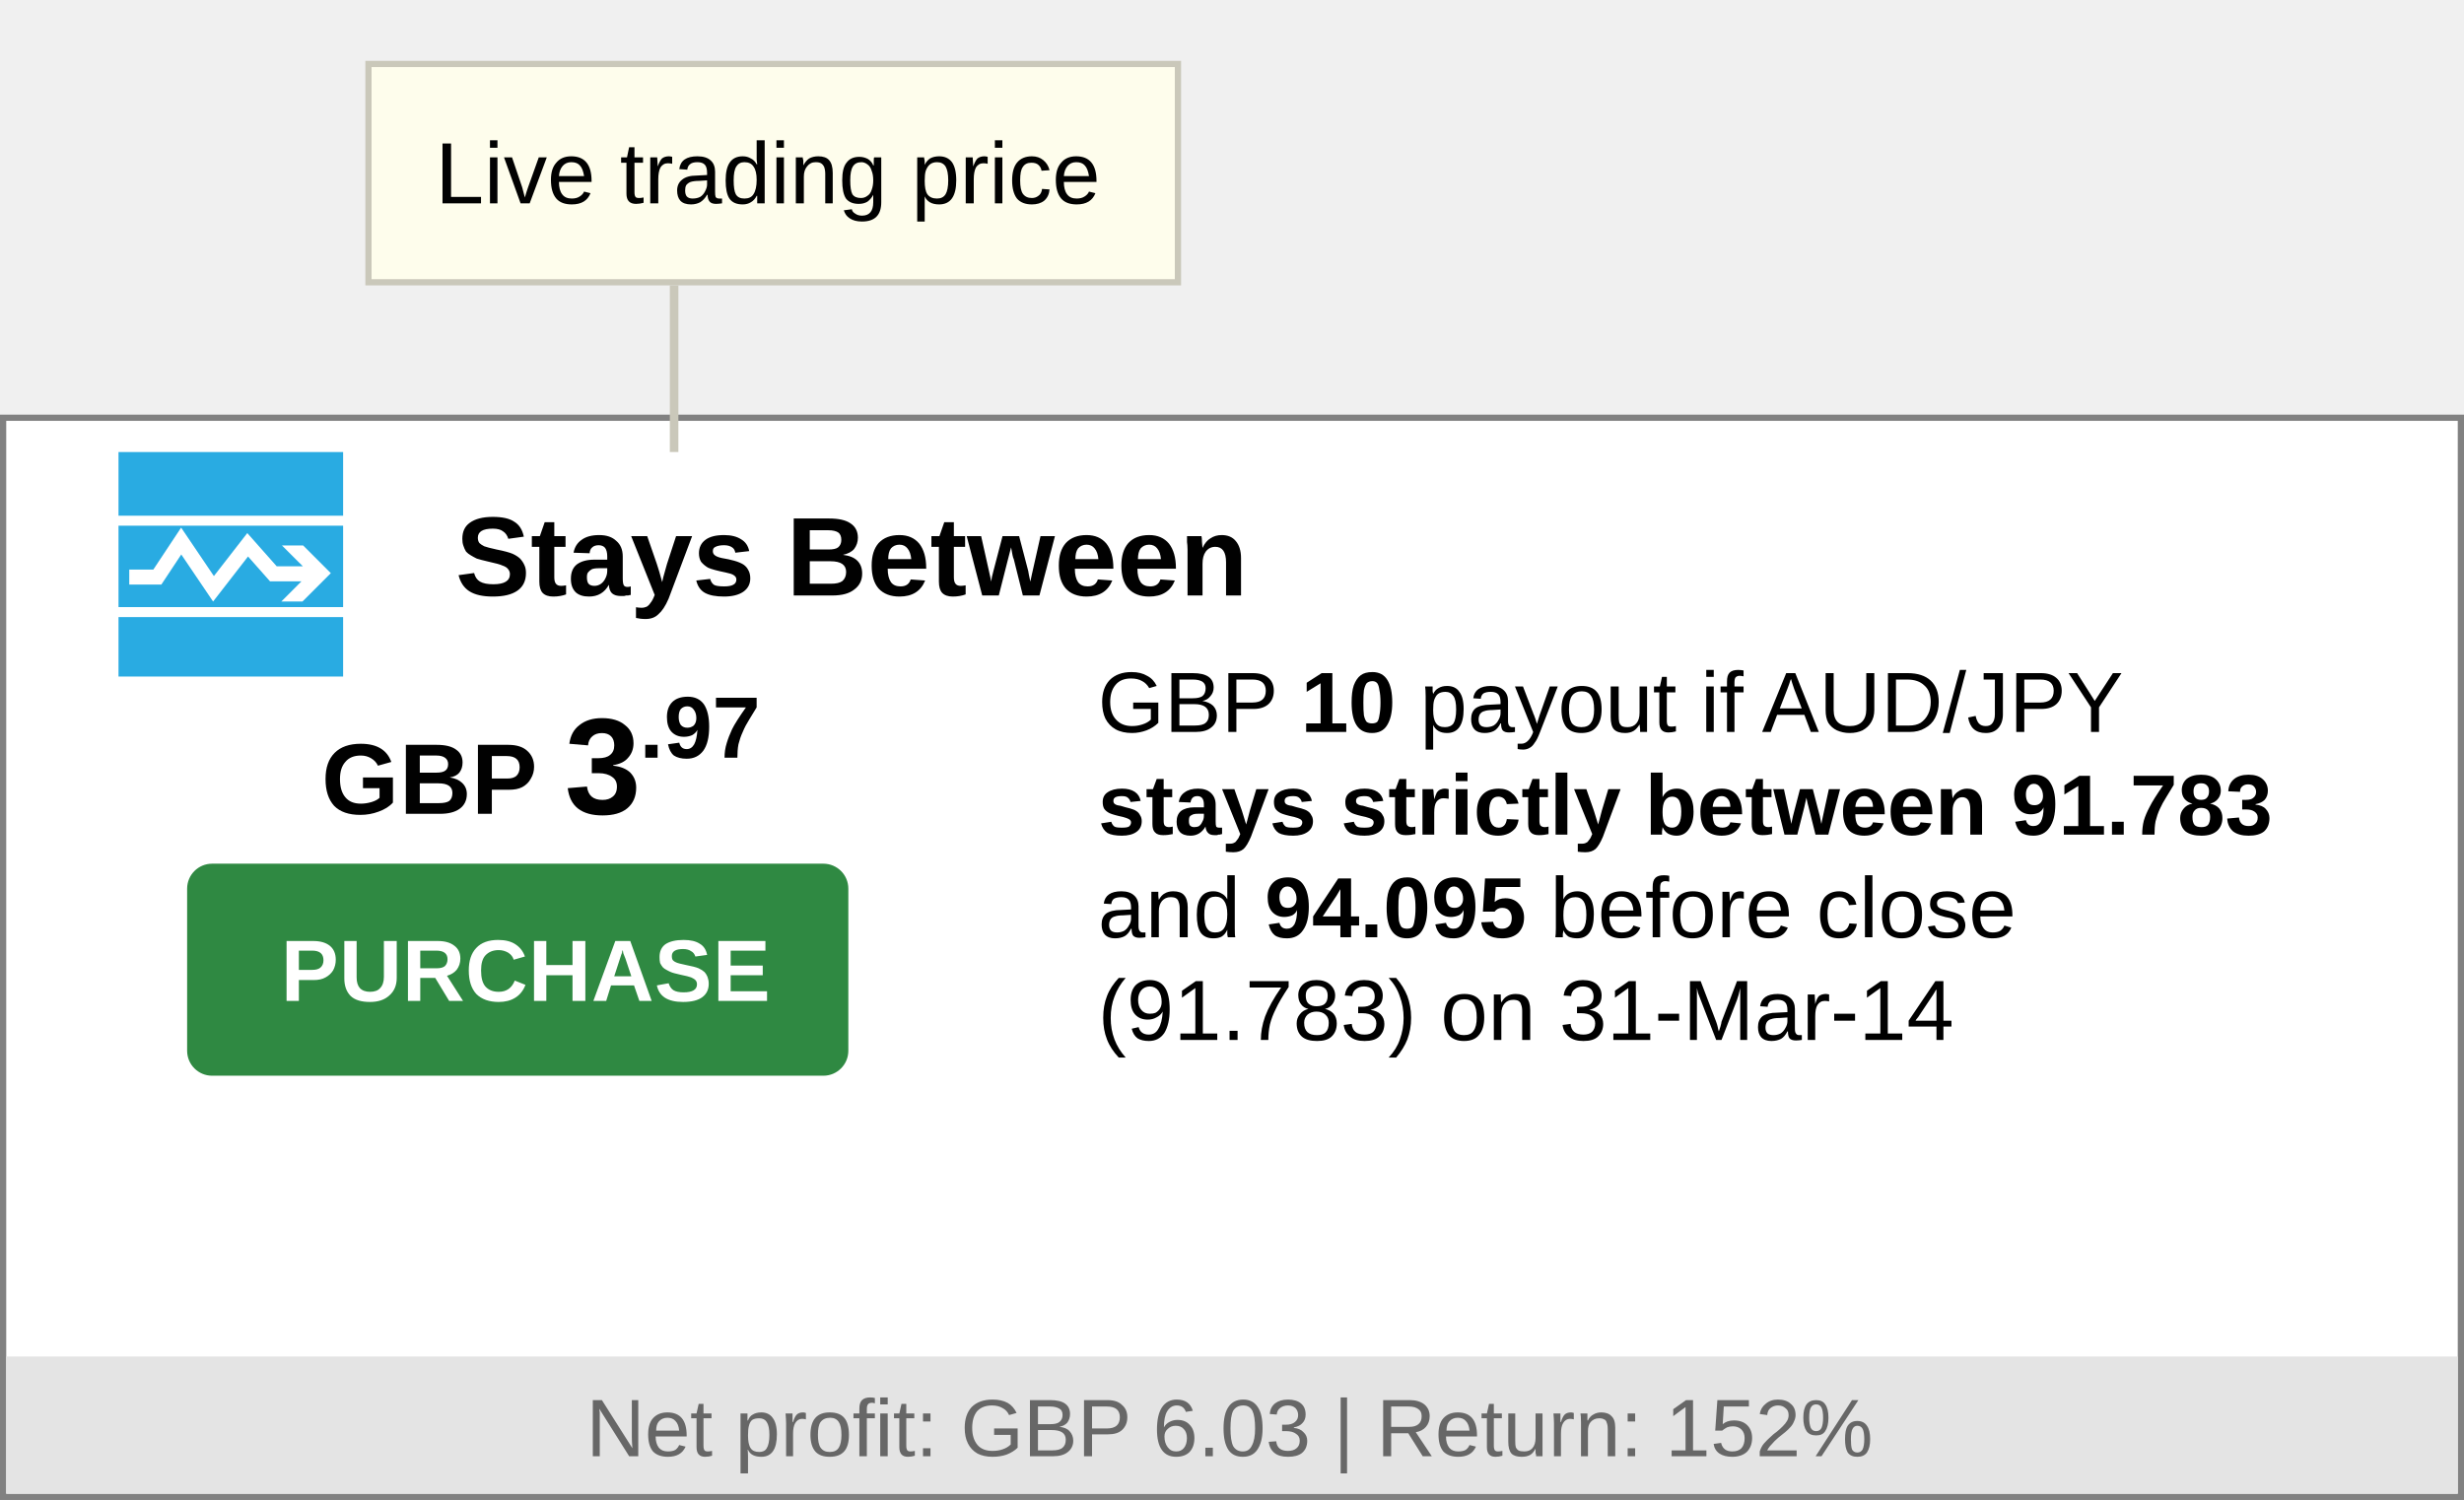
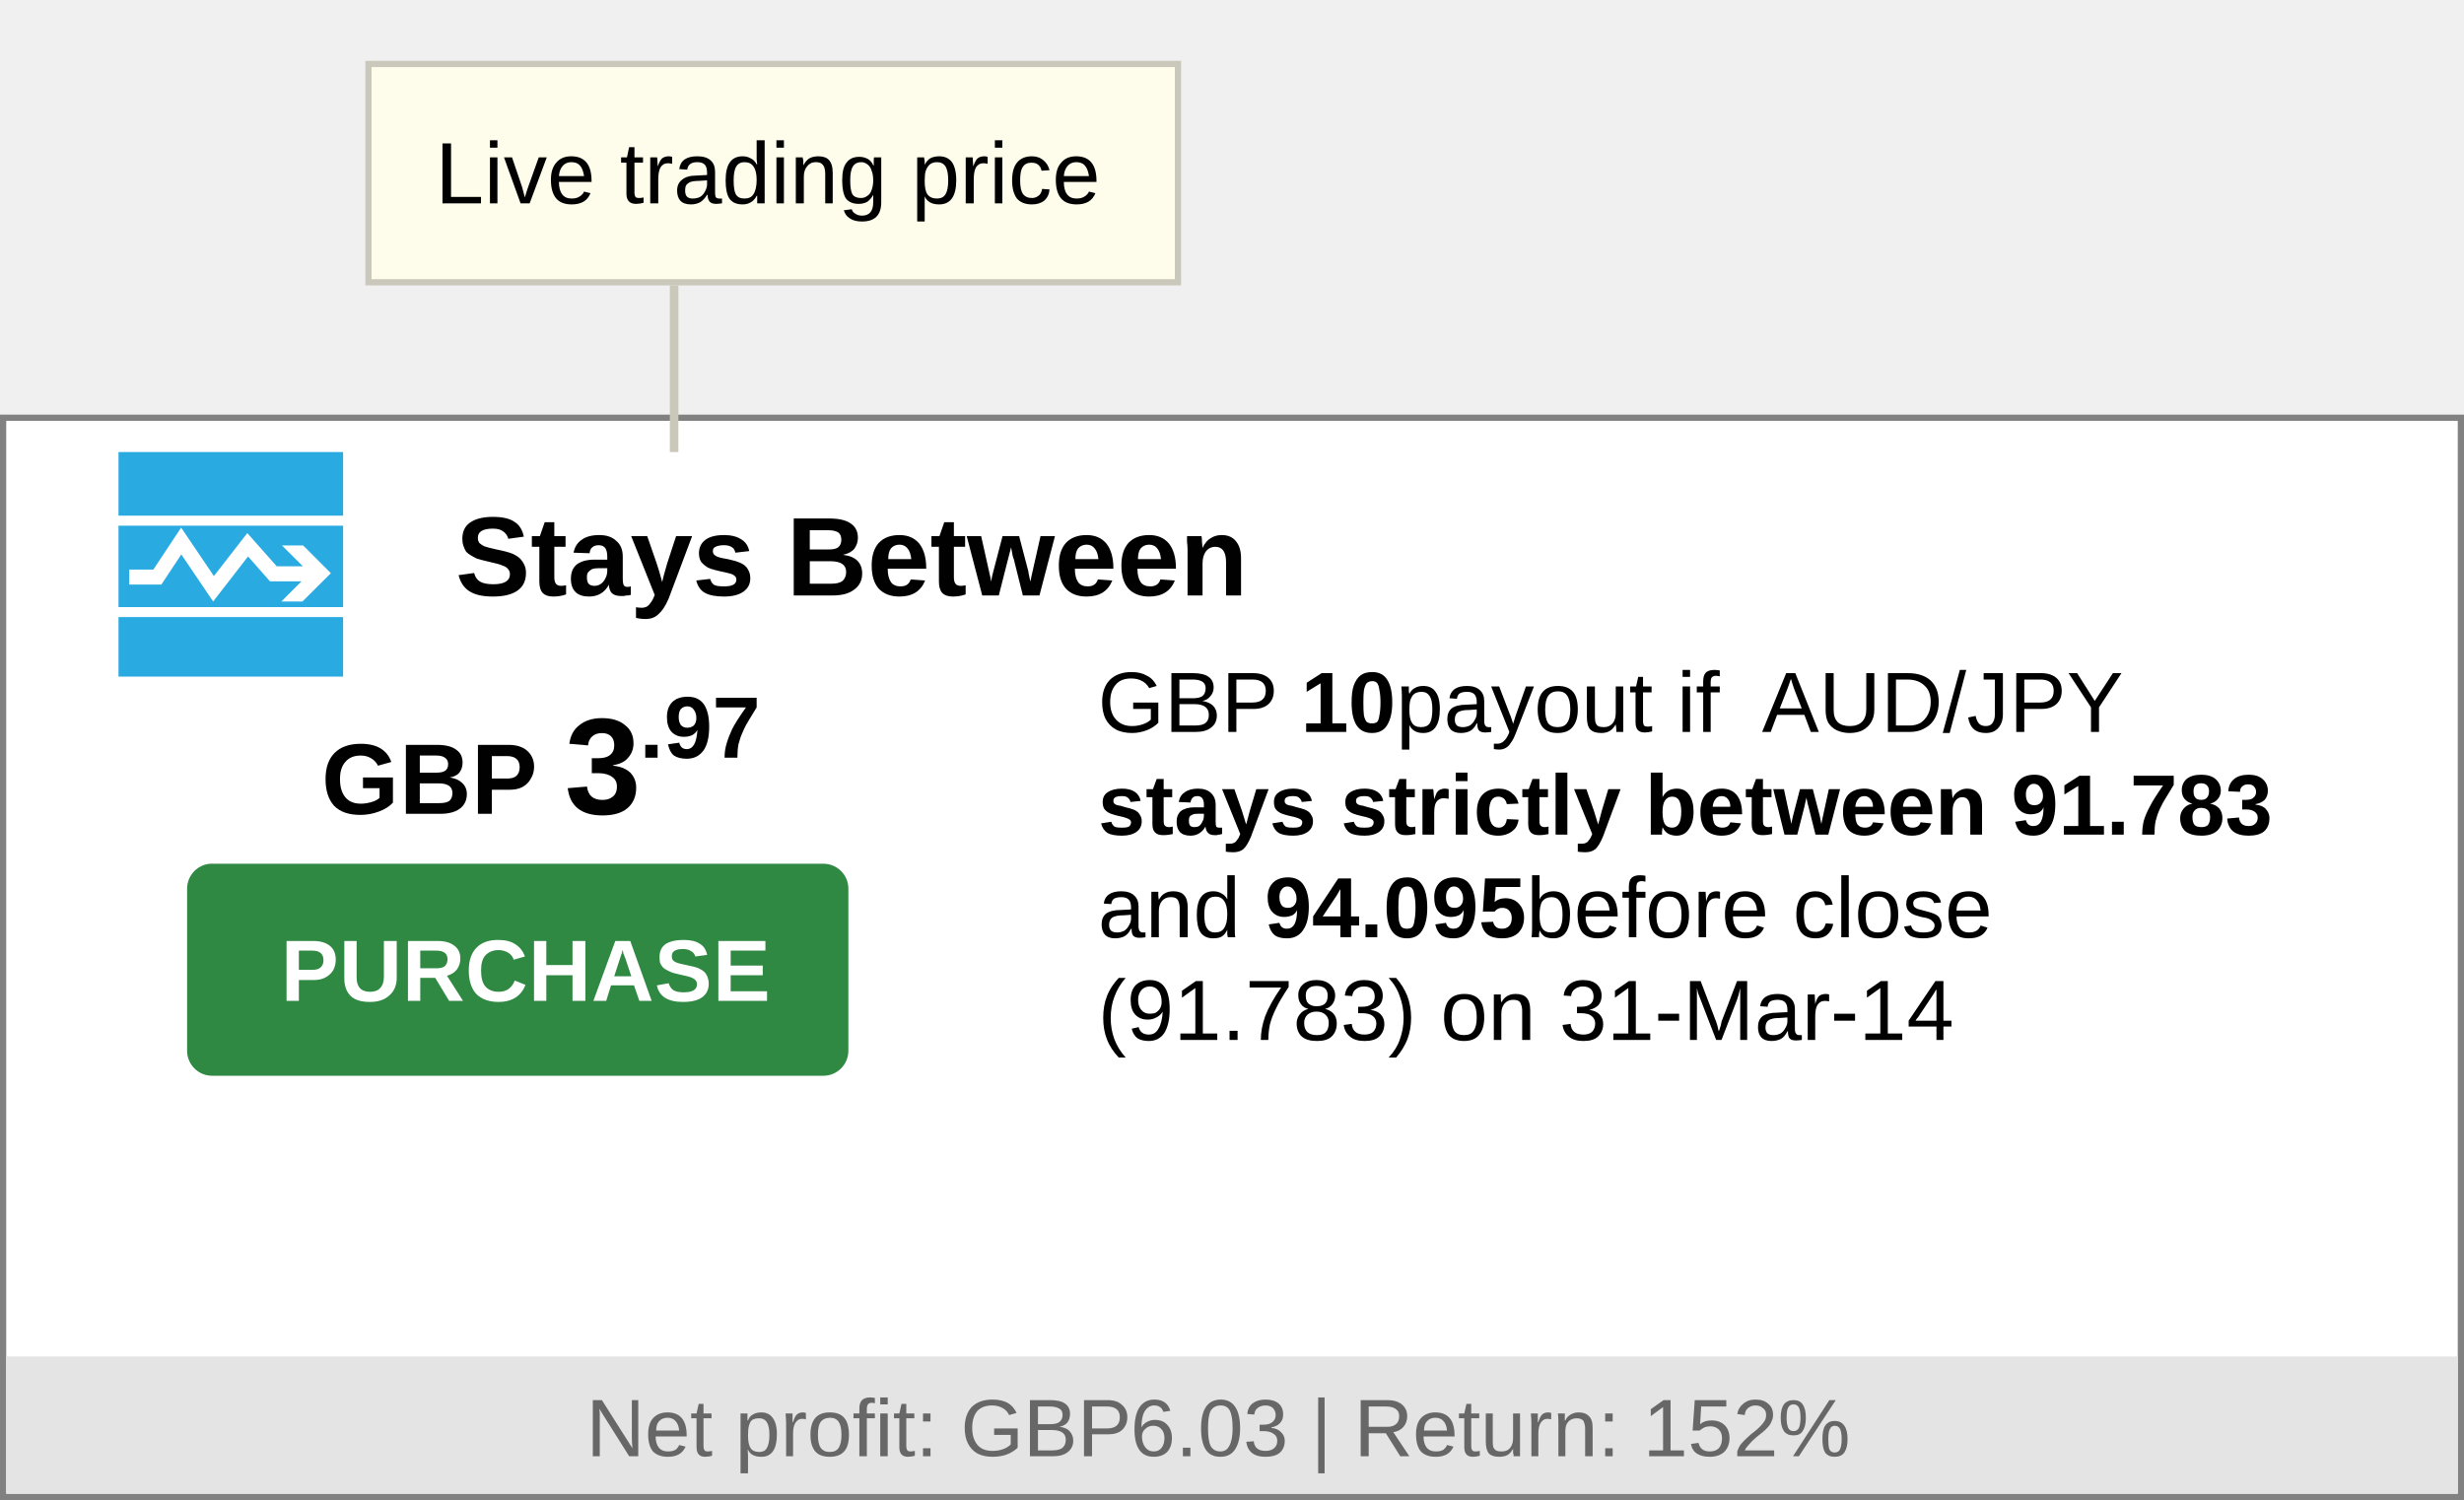
- <svg xmlns="http://www.w3.org/2000/svg" version="1.1" id="Layer_1" x="0px" y="0px" width="72px" height="43.833px" viewBox="0 0 72 43.833" enable-background="new 0 0 72 43.833" xml:space="preserve">
-   <g>
-     <path fill="#FFFFFF" d="M0,12.116h72v31.717H0V12.116z" />
-     <path fill="#818181" d="M0,12.116h72v0.182H0V12.116 M0,43.649h72v0.184H0V43.649 M0,12.116h0.182v31.717H0V12.116 M71.818,12.116   H72v31.717h-0.182V12.116" />
-     <text transform="matrix(1 0 0 1 13.3066 17.4014)" fill="#010101" font-family="'Arial'" font-weight="bold" font-size="3.281">Stays Between</text>
-     <text transform="matrix(1 0 0 1 9.3877 23.7817)" fill="#010101" font-family="'Arial'" font-weight="bold" font-size="2.917">GB</text>
-     <text transform="matrix(1 0 0 1 13.7627 23.7817)" fill="#010101" font-family="'Arial'" font-weight="bold" font-size="2.917">P</text>
-     <text transform="matrix(1 0 0 1 16.4961 23.7817)" fill="#010101" font-family="'Arial'" font-weight="bold" font-size="4.01">3</text>
-     <text transform="matrix(1 0 0 1 18.6836 22.1406)" fill="#010101" font-family="'Arial'" font-weight="bold" font-size="2.552">.97</text>
-     <path fill="#2F8942" d="M6.197,25.239H24.06c0.402,0,0.729,0.326,0.729,0.729v4.738c0,0.402-0.327,0.729-0.729,0.729H6.197   c-0.402,0-0.729-0.327-0.729-0.729v-4.738C5.469,25.565,5.795,25.239,6.197,25.239" />
-     <text transform="matrix(1 0 0 1 8.2021 29.2485)" fill="#FFFFFF" font-family="'Arial'" font-weight="bold" font-size="2.552">PURCHASE</text>
-     <path fill="#E4E4E4" d="M0.182,39.639h71.636v4.011H0.182V39.639" />
-     <text transform="matrix(1 0 0 1 17.1348 42.5552)" fill="#676767" font-family="'Arial'" font-size="2.37">Net profit: GB</text>
-     <text transform="matrix(1 0 0 1 31.4883 42.5552)" fill="#676767" font-family="'Arial'" font-size="2.37">P</text>
-     <text transform="matrix(1 0 0 1 33.0264 42.5552)" fill="#676767" font-family="'Arial'" font-size="2.37"> 6.03 | Return: 152%</text>
-     <path fill="none" d="M32.081,20.318h38.097V31.62H32.081V20.318z" />
-     <path fill="#29ABE2" d="M3.463,17.741h6.563v-2.379H3.463V17.741z M3.777,16.645H4.48l0.813-1.227l0.957,1.416l0.976-1.256   l0.86,0.971H8.85L8.239,15.94h0.619l0.809,0.809l-0.828,0.828H8.221l0.587-0.588H7.891l-0.643-0.727l-1.021,1.316l-0.93-1.375   l-0.582,0.879H3.777V16.645L3.777,16.645z M3.463,18.032h6.563v1.739H3.463V18.032z M3.463,13.209h6.563v1.861H3.463V13.209z" />
-     <g>
-       <polygon fill="#CAC8BA" points="19.823,13.209 19.573,13.209 19.573,8.34 19.823,8.34   " />
-     </g>
-     <path fill="#FEFDEC" d="M10.767,1.869H34.42v6.379H10.767V1.869z" />
-     <path fill="#CAC8BA" d="M34.329,1.96v6.198H10.857V1.96H34.329 M34.512,1.778H10.676V8.34h23.836V1.778z" />
-     <text transform="matrix(1 0 0 1 12.7275 5.9424)" fill="#010101" font-family="'Arial'" font-size="2.552">Live trading price</text>
-     <rect x="32.081" y="19.959" fill="none" width="38.417" height="12.25" />
-     <rect x="32.081" y="19.599" fill="none" width="35.166" height="16.75" />
-     <text transform="matrix(1 0 0 1 32.0811 21.3892)">
-       <tspan x="0" y="0" font-family="'Arial'" font-size="2.5">GB</tspan>
-       <tspan x="3.611" y="0" font-family="'Arial'" font-size="2.5">P</tspan>
-       <tspan x="5.234" y="0" font-family="'Arial'" font-size="2.5"> </tspan>
-       <tspan x="5.929" y="0" font-family="'Arial'" font-weight="bold" font-size="2.5">10</tspan>
-       <tspan x="8.71" y="0" font-family="'Arial'" font-size="2.5"> payout if</tspan>
-       <tspan x="18.855" y="0" font-family="'Arial'" font-size="2.5"> </tspan>
-       <tspan x="19.412" y="0" font-family="'Arial'" font-size="2.5">AUD/JP</tspan>
-       <tspan x="28.302" y="0" font-family="'Arial'" font-size="2.5">Y</tspan>
-       <tspan x="29.924" y="0" font-family="'Arial'" font-size="2.5"> </tspan>
-       <tspan x="0" y="3" font-family="'Arial'" font-weight="bold" font-size="2.5">stays strictly between 91.783 </tspan>
-       <tspan x="0" y="6" font-family="'Arial'" font-size="2.5">and </tspan>
-       <tspan x="4.866" y="6" font-family="'Arial'" font-weight="bold" font-size="2.5">94.095</tspan>
-       <tspan x="12.514" y="6" font-family="'Arial'" font-size="2.5"> before close </tspan>
-       <tspan x="0" y="9" font-family="'Arial'" font-size="2.5">(91.783) on 31-Mar-14</tspan>
-     </text>
-   </g>
+ <svg xmlns="http://www.w3.org/2000/svg" width="72" height="43.833" viewBox="0 0 72 43.833">
+   <path fill="#fff" d="M0 12.116h72v31.717H0V12.116z" />
+   <path fill="#818181" d="M0 12.116h72v.182H0v-.182M0 43.65h72v.183H0v-.184m0-31.534h.182v31.717H0V12.116m71.818 0H72v31.717h-.182V12.116" />
+   <text transform="translate(13.307 17.401)" fill="#010101" font-family="'Arial'" font-weight="bold" font-size="3.281">Stays Between</text>
+   <text transform="translate(9.388 23.782)" fill="#010101" font-family="'Arial'" font-weight="bold" font-size="2.917">GB</text>
+   <text transform="translate(13.763 23.782)" fill="#010101" font-family="'Arial'" font-weight="bold" font-size="2.917">P</text>
+   <text transform="translate(16.496 23.782)" fill="#010101" font-family="'Arial'" font-weight="bold" font-size="4.01">3</text>
+   <text transform="translate(18.684 22.141)" fill="#010101" font-family="'Arial'" font-weight="bold" font-size="2.552">.97</text>
+   <path fill="#2F8942" d="M6.197 25.24H24.06c.402 0 .73.325.73.728v4.738c0 .402-.328.73-.73.73H6.197c-.402 0-.73-.328-.73-.73v-4.738c.002-.403.328-.73.73-.73" />
+   <text transform="translate(8.202 29.248)" fill="#fff" font-family="'Arial'" font-weight="bold" font-size="2.552">PURCHASE</text>
+   <path fill="#E4E4E4" d="M.182 39.64h71.636v4.01H.182v-4.01" />
+   <text transform="translate(17.135 42.555)" fill="#676767" font-family="'Arial'" font-size="2.37">Net profit: GB</text>
+   <text transform="translate(31.488 42.555)" fill="#676767" font-family="'Arial'" font-size="2.37">P</text>
+   <text transform="translate(33.026 42.555)" fill="#676767" font-family="'Arial'" font-size="2.37">6.03 | Return: 152%</text>
+   <path fill="none" d="M32.08 20.318H70.18V31.62H32.08V20.318z" />
+   <path fill="#29ABE2" d="M3.463 17.74h6.563v-2.378H3.463v2.38zm.314-1.095h.703l.813-1.227.957 1.416.976-1.256.86.97h.764l-.61-.608h.618l.81.81-.83.827h-.617l.588-.588H7.89l-.642-.728-1.02 1.316-.93-1.375-.583.88h-.938v-.438zm-.314 1.387h6.563v1.74H3.463v-1.74zm0-4.823h6.563v1.86H3.463v-1.86z" />
+   <path fill="#CAC8BA" d="M19.823 13.21h-.25V8.34h.25z" />
+   <path fill="#FEFDEC" d="M10.767 1.87H34.42v6.378H10.767v-6.38z" />
+   <path fill="#CAC8BA" d="M34.33 1.96v6.198H10.856V1.96H34.33m.182-.182H10.676V8.34h23.836V1.778z" />
+   <text transform="translate(12.727 5.942)" fill="#010101" font-family="'Arial'" font-size="2.552">Live trading price</text>
+   <path fill="none" d="M32.08 19.96H70.5v12.25H32.08zM32.08 19.6h35.167v16.75H32.08z" />
+   <text transform="translate(32.081 21.389)">
+     <tspan x="0" y="0" font-family="'Arial'" font-size="2.5">GB</tspan>
+     <tspan x="3.611" y="0" font-family="'Arial'" font-size="2.5">P</tspan>
+     <tspan x="5.929" y="0" font-family="'Arial'" font-weight="bold" font-size="2.5">10</tspan>
+     <tspan x="8.71" y="0" font-family="'Arial'" font-size="2.5">payout if</tspan>
+     <tspan x="19.412" y="0" font-family="'Arial'" font-size="2.5">AUD/JP</tspan>
+     <tspan x="28.302" y="0" font-family="'Arial'" font-size="2.5">Y</tspan>
+     <tspan x="0" y="3" font-family="'Arial'" font-weight="bold" font-size="2.5">stays strictly between 91.783</tspan>
+     <tspan x="0" y="6" font-family="'Arial'" font-size="2.5">and</tspan>
+     <tspan x="4.866" y="6" font-family="'Arial'" font-weight="bold" font-size="2.5">94.095</tspan>
+     <tspan x="12.514" y="6" font-family="'Arial'" font-size="2.5">before close</tspan>
+     <tspan x="0" y="9" font-family="'Arial'" font-size="2.5">(91.783) on 31-Mar-14</tspan>
+   </text>
</svg>
